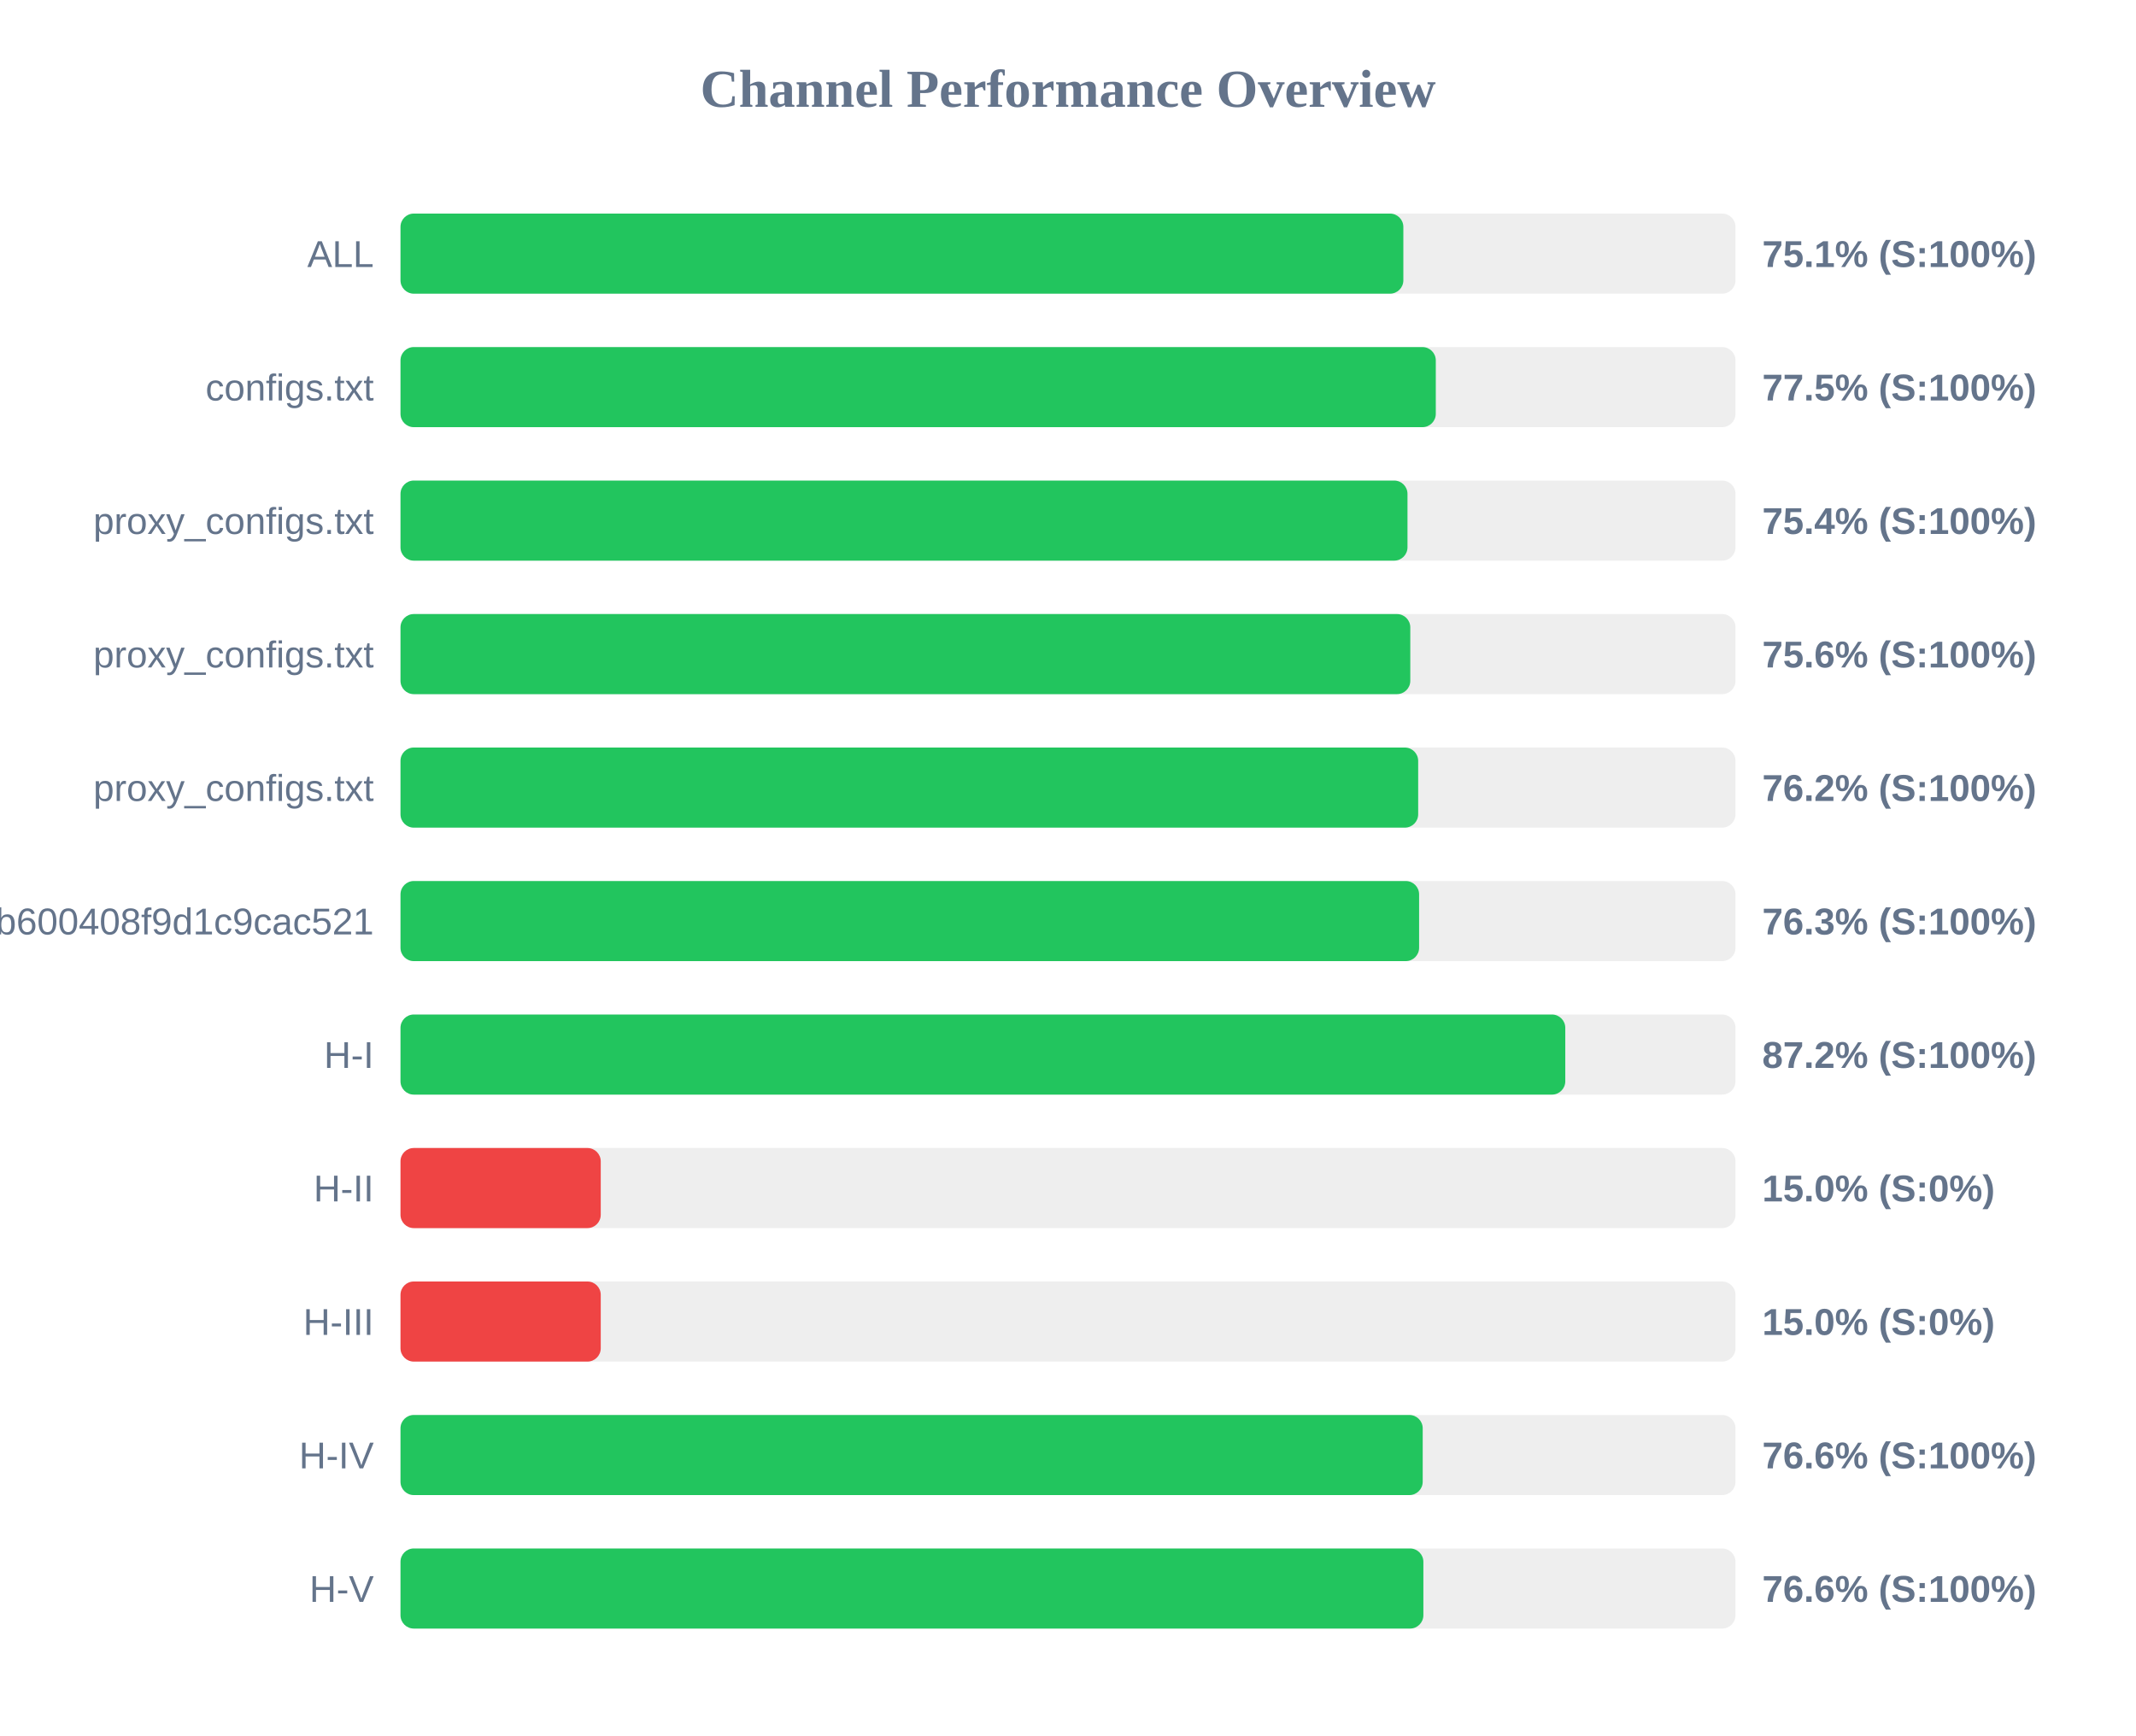
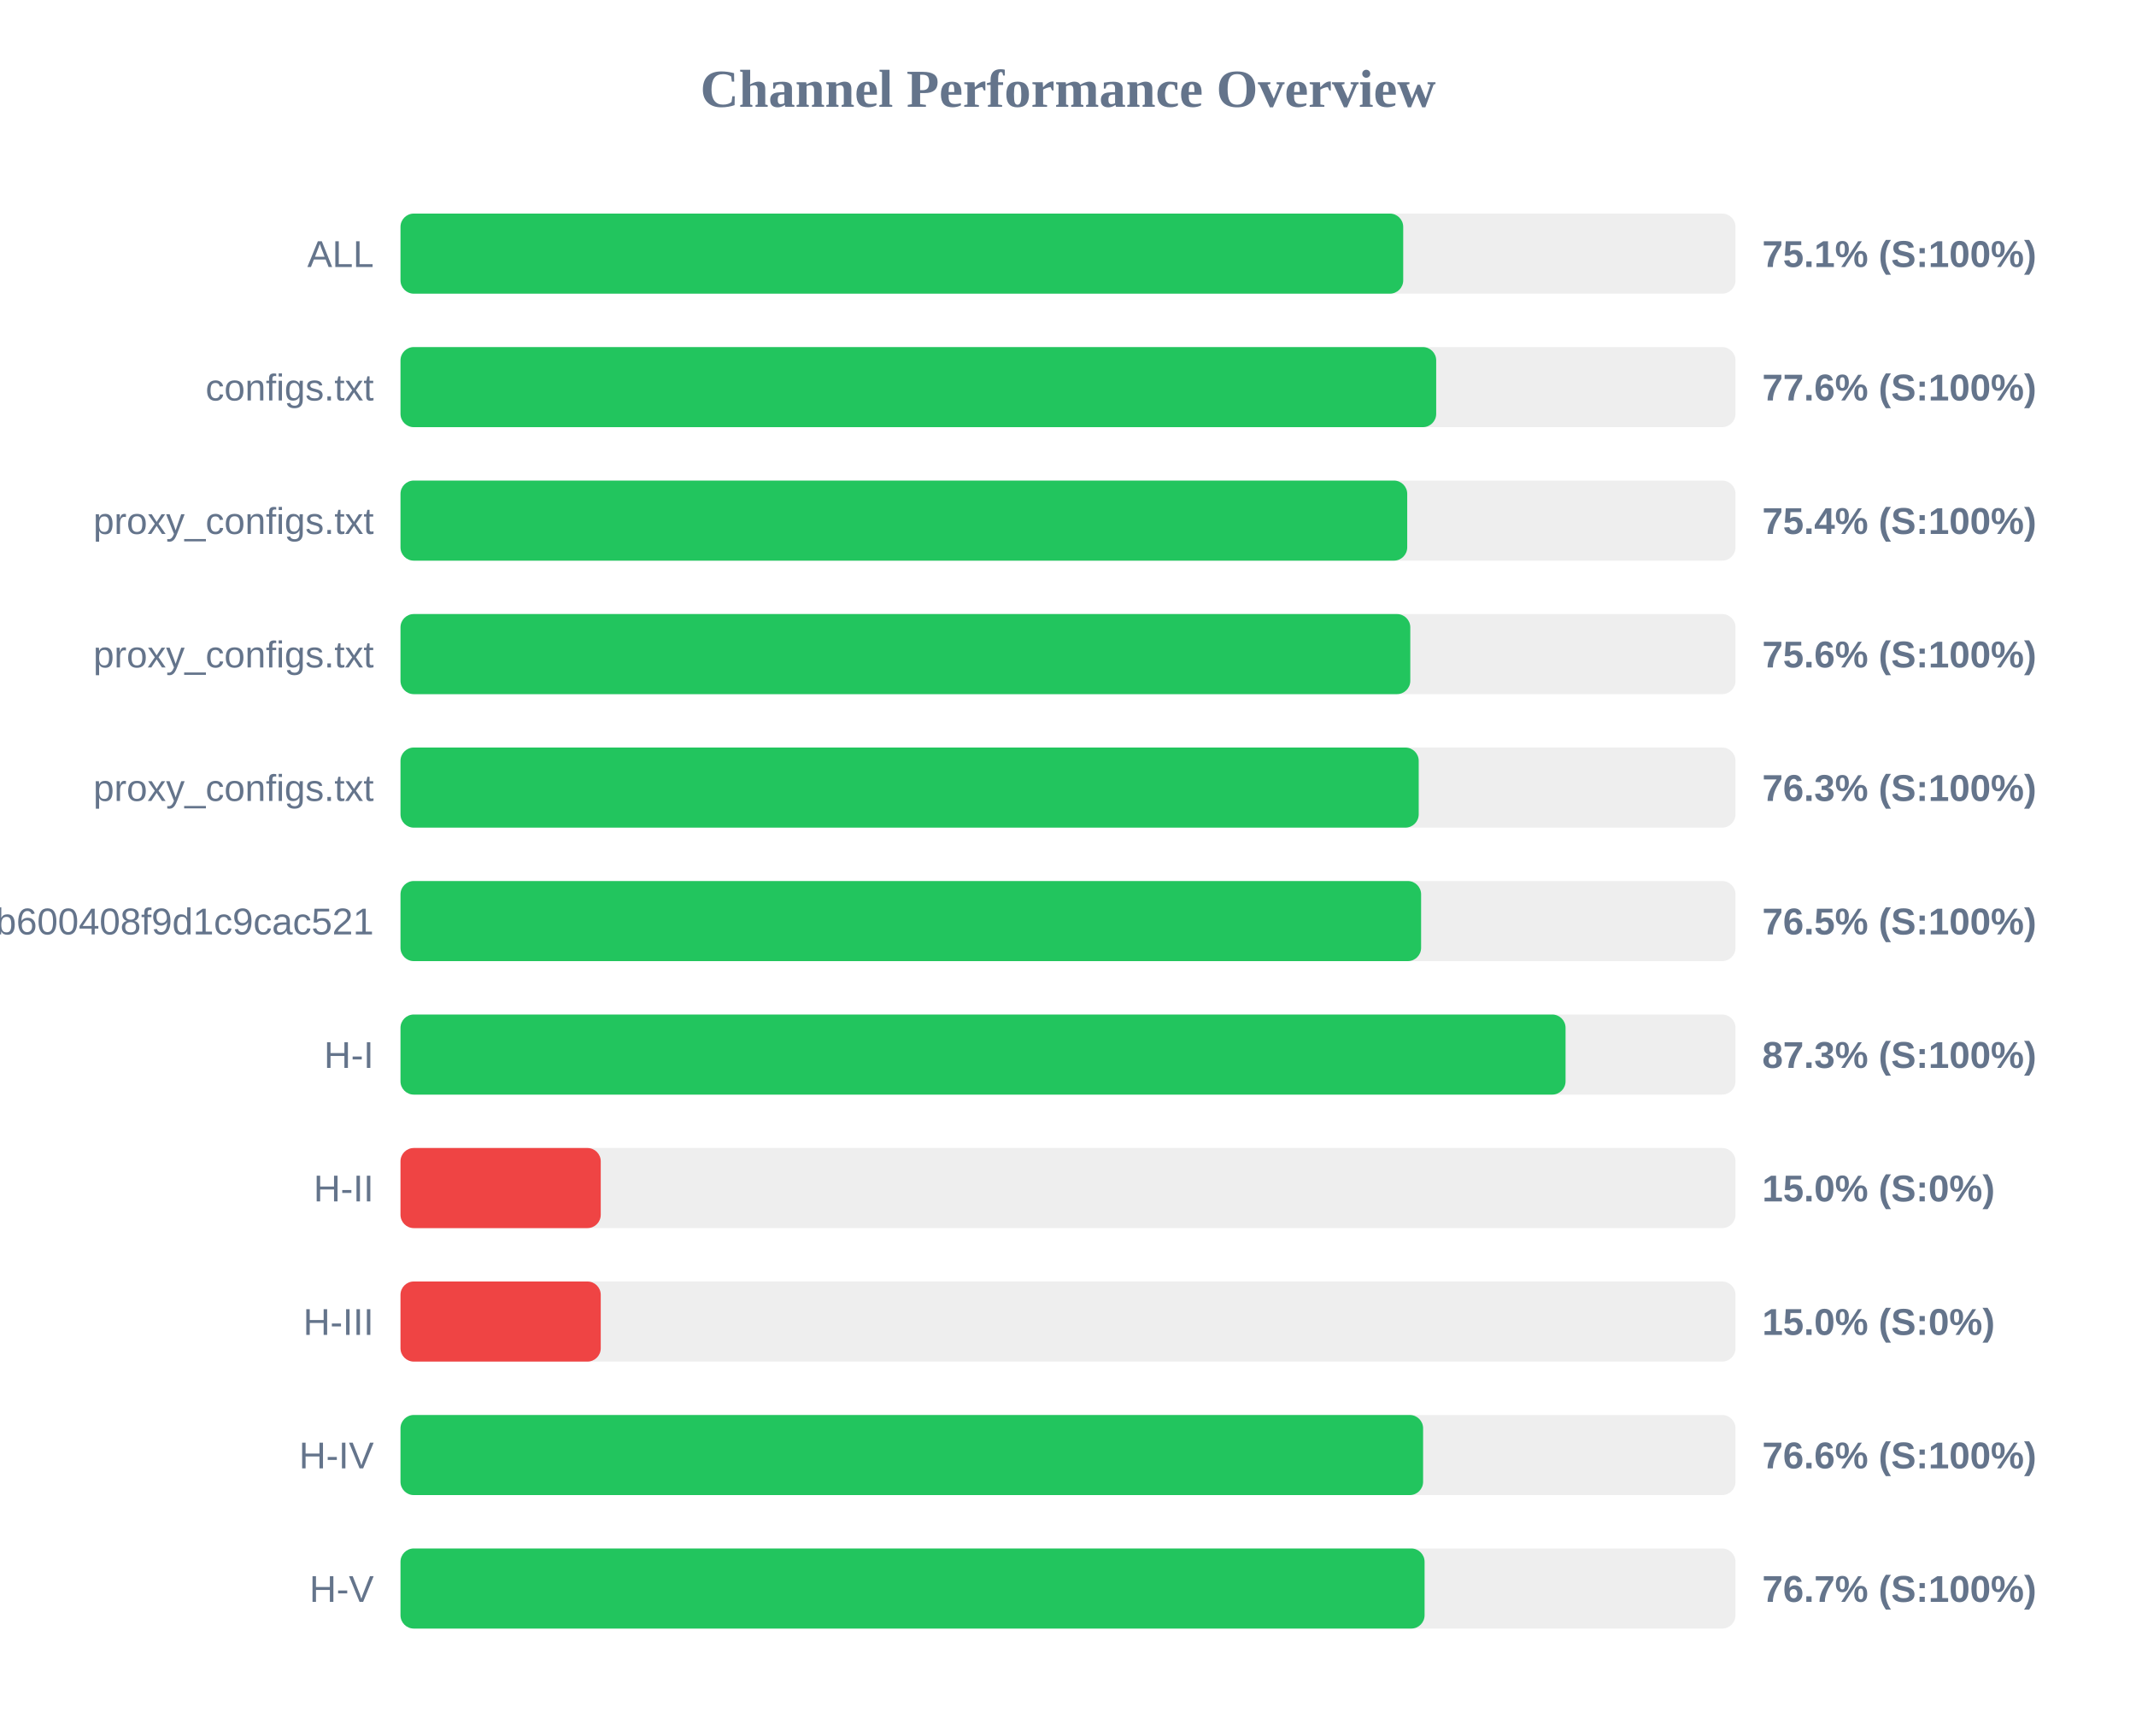
<svg xmlns="http://www.w3.org/2000/svg" width="800" height="650" version="1.1">
  <style>
        .row { font: 14px Arial; fill: #64748b; }
        .score { font: bold 14px Arial; fill: #64748b; }
    </style>
  <text x="400" y="40" text-anchor="middle" font-size="20px" font-weight="bold" fill="#64748b">Channel Performance Overview</text>
  <rect x="150" y="80" width="500" height="30" fill="#eee" rx="5" />
-   <rect x="150" y="80" width="375.6" height="30" fill="#22c55e" rx="5" />
+   <rect x="150" y="80" width="375.55" height="30" fill="#22c55e" rx="5" />
  <text x="140" y="100" text-anchor="end" class="row">ALL</text>
  <text x="660" y="100" text-anchor="start" class="score">75.1% (S:100%)</text>
  <rect x="150" y="130" width="500" height="30" fill="#eee" rx="5" />
-   <rect x="150" y="130" width="387.75" height="30" fill="#22c55e" rx="5" />
+   <rect x="150" y="130" width="387.9" height="30" fill="#22c55e" rx="5" />
  <text x="140" y="150" text-anchor="end" class="row">configs.txt</text>
-   <text x="660" y="150" text-anchor="start" class="score">77.5% (S:100%)</text>
+   <text x="660" y="150" text-anchor="start" class="score">77.6% (S:100%)</text>
  <rect x="150" y="180" width="500" height="30" fill="#eee" rx="5" />
-   <rect x="150" y="180" width="377.15" height="30" fill="#22c55e" rx="5" />
+   <rect x="150" y="180" width="377.05" height="30" fill="#22c55e" rx="5" />
  <text x="140" y="200" text-anchor="end" class="row">proxy_configs.txt</text>
  <text x="660" y="200" text-anchor="start" class="score">75.4% (S:100%)</text>
  <rect x="150" y="230" width="500" height="30" fill="#eee" rx="5" />
  <rect x="150" y="230" width="378.2" height="30" fill="#22c55e" rx="5" />
  <text x="140" y="250" text-anchor="end" class="row">proxy_configs.txt</text>
  <text x="660" y="250" text-anchor="start" class="score">75.6% (S:100%)</text>
  <rect x="150" y="280" width="500" height="30" fill="#eee" rx="5" />
-   <rect x="150" y="280" width="381.15" height="30" fill="#22c55e" rx="5" />
+   <rect x="150" y="280" width="381.35" height="30" fill="#22c55e" rx="5" />
  <text x="140" y="300" text-anchor="end" class="row">proxy_configs.txt</text>
-   <text x="660" y="300" text-anchor="start" class="score">76.2% (S:100%)</text>
+   <text x="660" y="300" text-anchor="start" class="score">76.3% (S:100%)</text>
  <rect x="150" y="330" width="500" height="30" fill="#eee" rx="5" />
-   <rect x="150" y="330" width="381.5" height="30" fill="#22c55e" rx="5" />
+   <rect x="150" y="330" width="382.25" height="30" fill="#22c55e" rx="5" />
  <text x="140" y="350" text-anchor="end" class="row">subscribe?token=1ccaea07b8047b600408f9d1c9cac521</text>
-   <text x="660" y="350" text-anchor="start" class="score">76.3% (S:100%)</text>
+   <text x="660" y="350" text-anchor="start" class="score">76.5% (S:100%)</text>
  <rect x="150" y="380" width="500" height="30" fill="#eee" rx="5" />
-   <rect x="150" y="380" width="436.25" height="30" fill="#22c55e" rx="5" />
+   <rect x="150" y="380" width="436.35" height="30" fill="#22c55e" rx="5" />
  <text x="140" y="400" text-anchor="end" class="row">H-I</text>
-   <text x="660" y="400" text-anchor="start" class="score">87.2% (S:100%)</text>
+   <text x="660" y="400" text-anchor="start" class="score">87.3% (S:100%)</text>
  <rect x="150" y="430" width="500" height="30" fill="#eee" rx="5" />
  <rect x="150" y="430" width="75.0" height="30" fill="#ef4444" rx="5" />
  <text x="140" y="450" text-anchor="end" class="row">H-II</text>
  <text x="660" y="450" text-anchor="start" class="score">15.0% (S:0%)</text>
  <rect x="150" y="480" width="500" height="30" fill="#eee" rx="5" />
  <rect x="150" y="480" width="75.0" height="30" fill="#ef4444" rx="5" />
  <text x="140" y="500" text-anchor="end" class="row">H-III</text>
  <text x="660" y="500" text-anchor="start" class="score">15.0% (S:0%)</text>
  <rect x="150" y="530" width="500" height="30" fill="#eee" rx="5" />
-   <rect x="150" y="530" width="382.85" height="30" fill="#22c55e" rx="5" />
+   <rect x="150" y="530" width="383.0" height="30" fill="#22c55e" rx="5" />
  <text x="140" y="550" text-anchor="end" class="row">H-IV</text>
  <text x="660" y="550" text-anchor="start" class="score">76.6% (S:100%)</text>
  <rect x="150" y="580" width="500" height="30" fill="#eee" rx="5" />
-   <rect x="150" y="580" width="383.1" height="30" fill="#22c55e" rx="5" />
+   <rect x="150" y="580" width="383.55" height="30" fill="#22c55e" rx="5" />
  <text x="140" y="600" text-anchor="end" class="row">H-V</text>
-   <text x="660" y="600" text-anchor="start" class="score">76.6% (S:100%)</text>
+   <text x="660" y="600" text-anchor="start" class="score">76.7% (S:100%)</text>
</svg>
